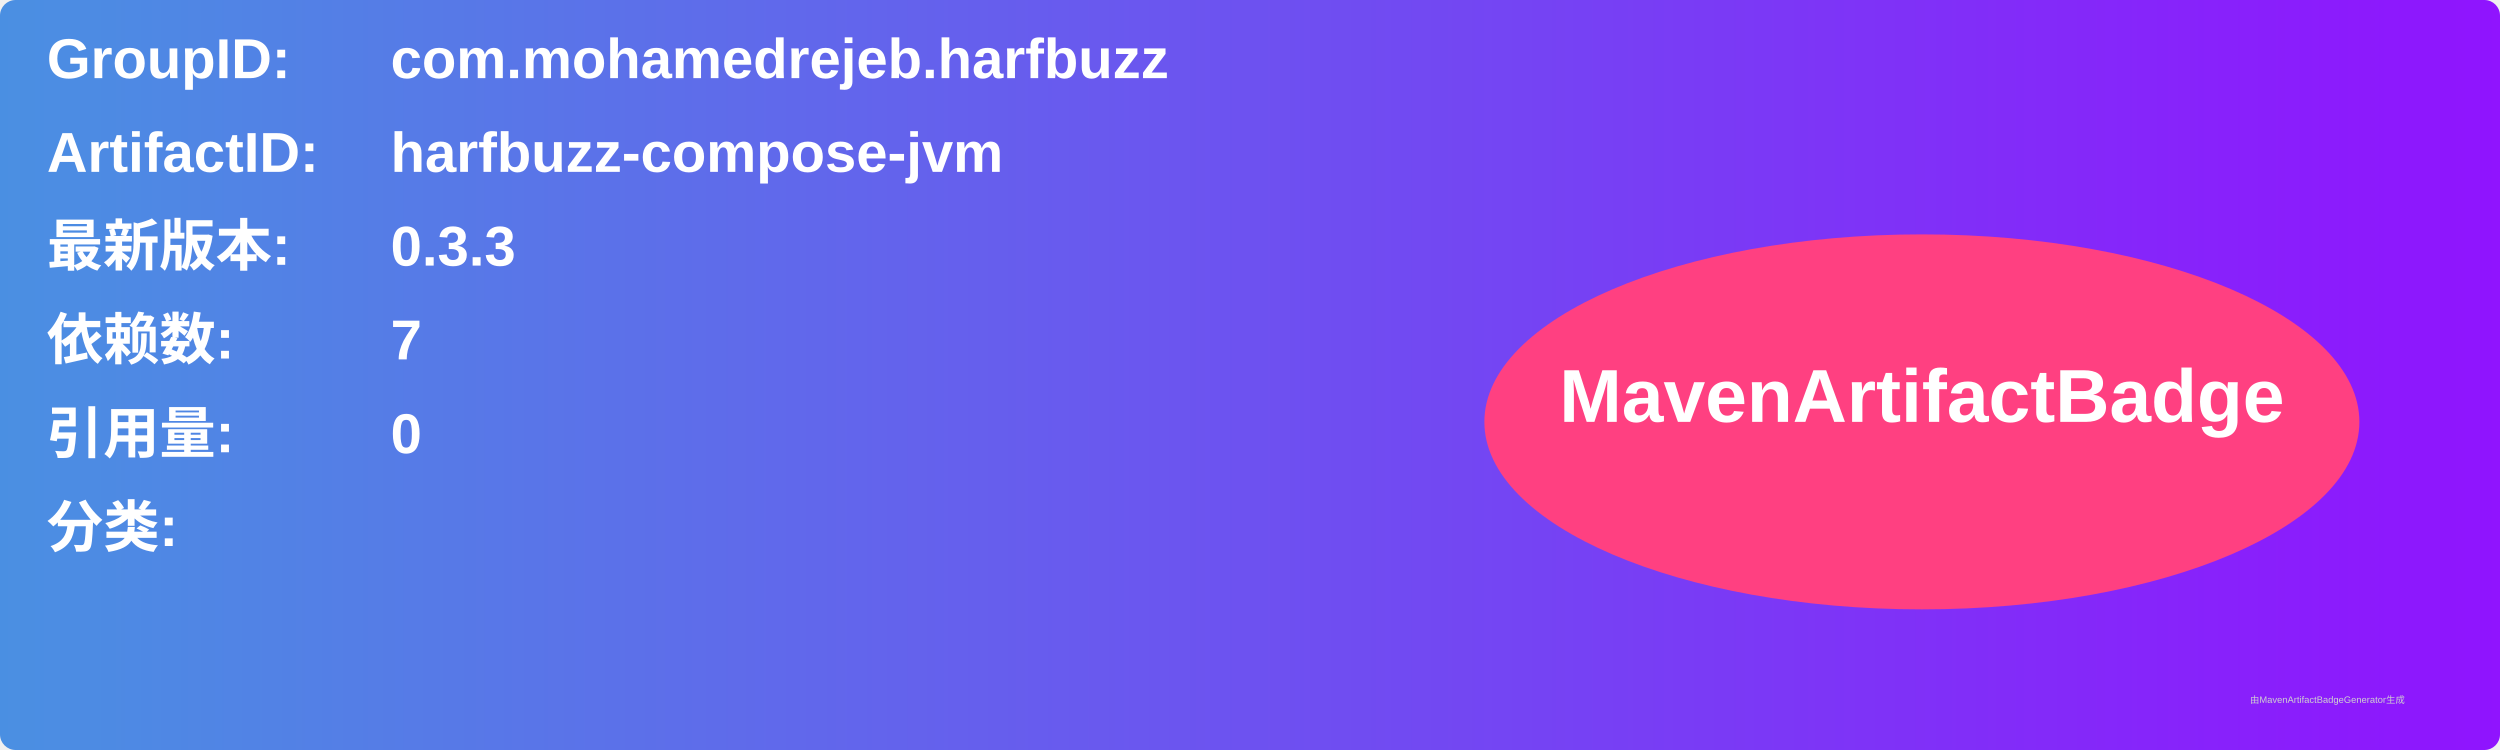
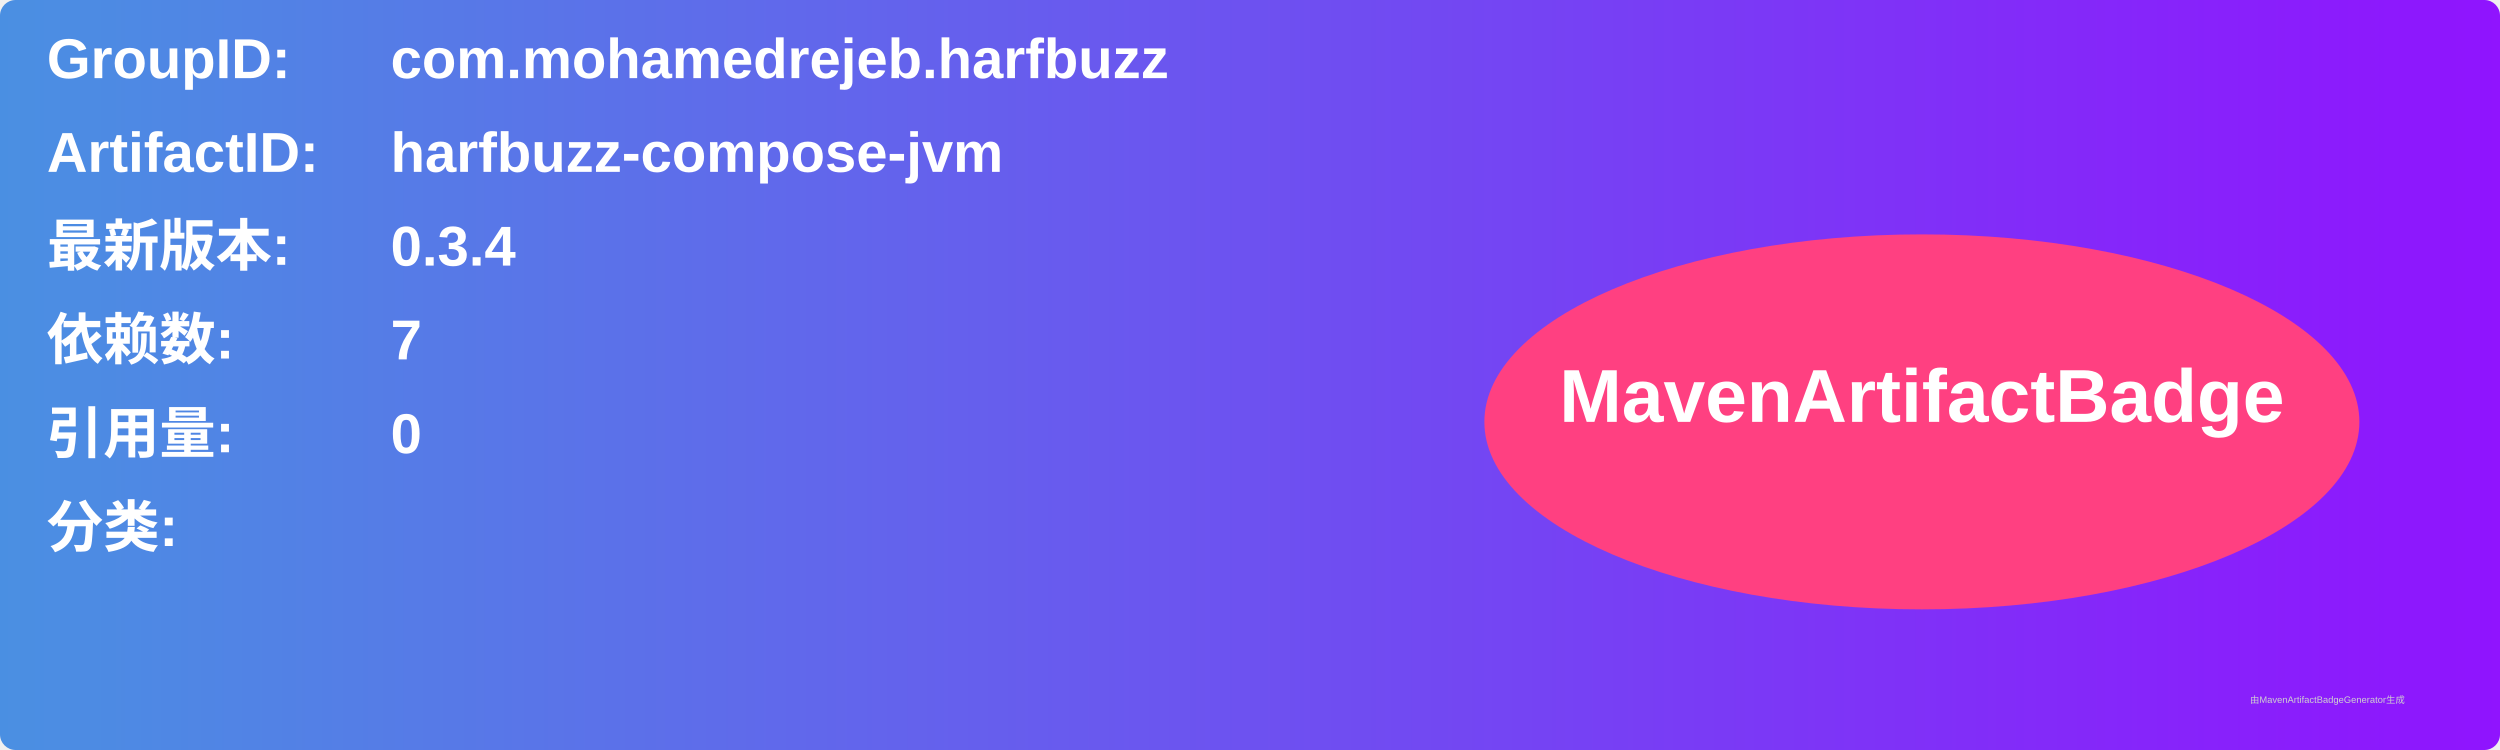
<svg xmlns="http://www.w3.org/2000/svg" width="800" height="240" viewBox="0 0 800 240">
  <linearGradient id="grad" x1="0%" y1="0%" x2="100%" y2="0%">
    <stop offset="0%" stop-color="#4a90e2" />
    <stop offset="100%" stop-color="#9013fe" />
  </linearGradient>
  <rect width="100%" height="100%" rx="5" ry="5" fill="url(#grad)" />
  <g transform="translate(15, 15)">
    <text x="0" y="10" font-family="Arial" font-size="18" fill="white" font-weight="bold" width="260">GroupID:</text>
    <text x="110" y="10" font-family="Arial" font-size="18" fill="white" font-weight="bold" width="460">com.mohamedrejeb.harfbuzz</text>
    <text x="0" y="40" font-family="Arial" font-size="18" fill="white" font-weight="bold" width="260">ArtifactID:</text>
    <text x="110" y="40" font-family="Arial" font-size="18" fill="white" font-weight="bold" width="460">harfbuzz-compose-jvm</text>
    <text x="0" y="70" font-family="Arial" font-size="18" fill="white" font-weight="bold">最新版本:</text>
    <text x="110" y="70" font-family="Arial" font-size="18" fill="white" font-weight="bold">
-       <tspan font-weight="bold">0.3.3</tspan>
+       <tspan font-weight="bold">0.3.4</tspan>
    </text>
    <text x="0" y="100" font-family="Arial" font-size="18" fill="white" font-weight="bold">依赖数: </text>
    <text x="110" y="100" font-family="Arial" font-size="18" fill="white">
      <tspan font-weight="bold">7</tspan>
    </text>
    <text x="0" y="130" font-family="Arial" font-size="18" fill="white" font-weight="bold">引用量: </text>
    <text x="110" y="130" font-family="Arial" font-size="18" fill="white">
      <tspan font-weight="bold">0</tspan>
    </text>
    <text x="0" y="160" font-family="Arial" font-size="18" fill="white" font-weight="bold">分类:</text>
    <text x="10" y="190" font-family="Arial" font-size="10" fill="white">
      <tspan font-weight="bold" />
    </text>
    <ellipse cx="600" cy="120" rx="140" ry="60" fill="#ff4081" />
    <text x="600" y="120" text-anchor="middle" font-family="Arial" font-size="24" fill="white" font-weight="bold">MavenArtifactBadge</text>
  </g>
  <text x="720" y="225" font-family="Arial" font-size="3" fill="#d0d0d0">由MavenArtifactBadgeGenerator生成</text>
</svg>
